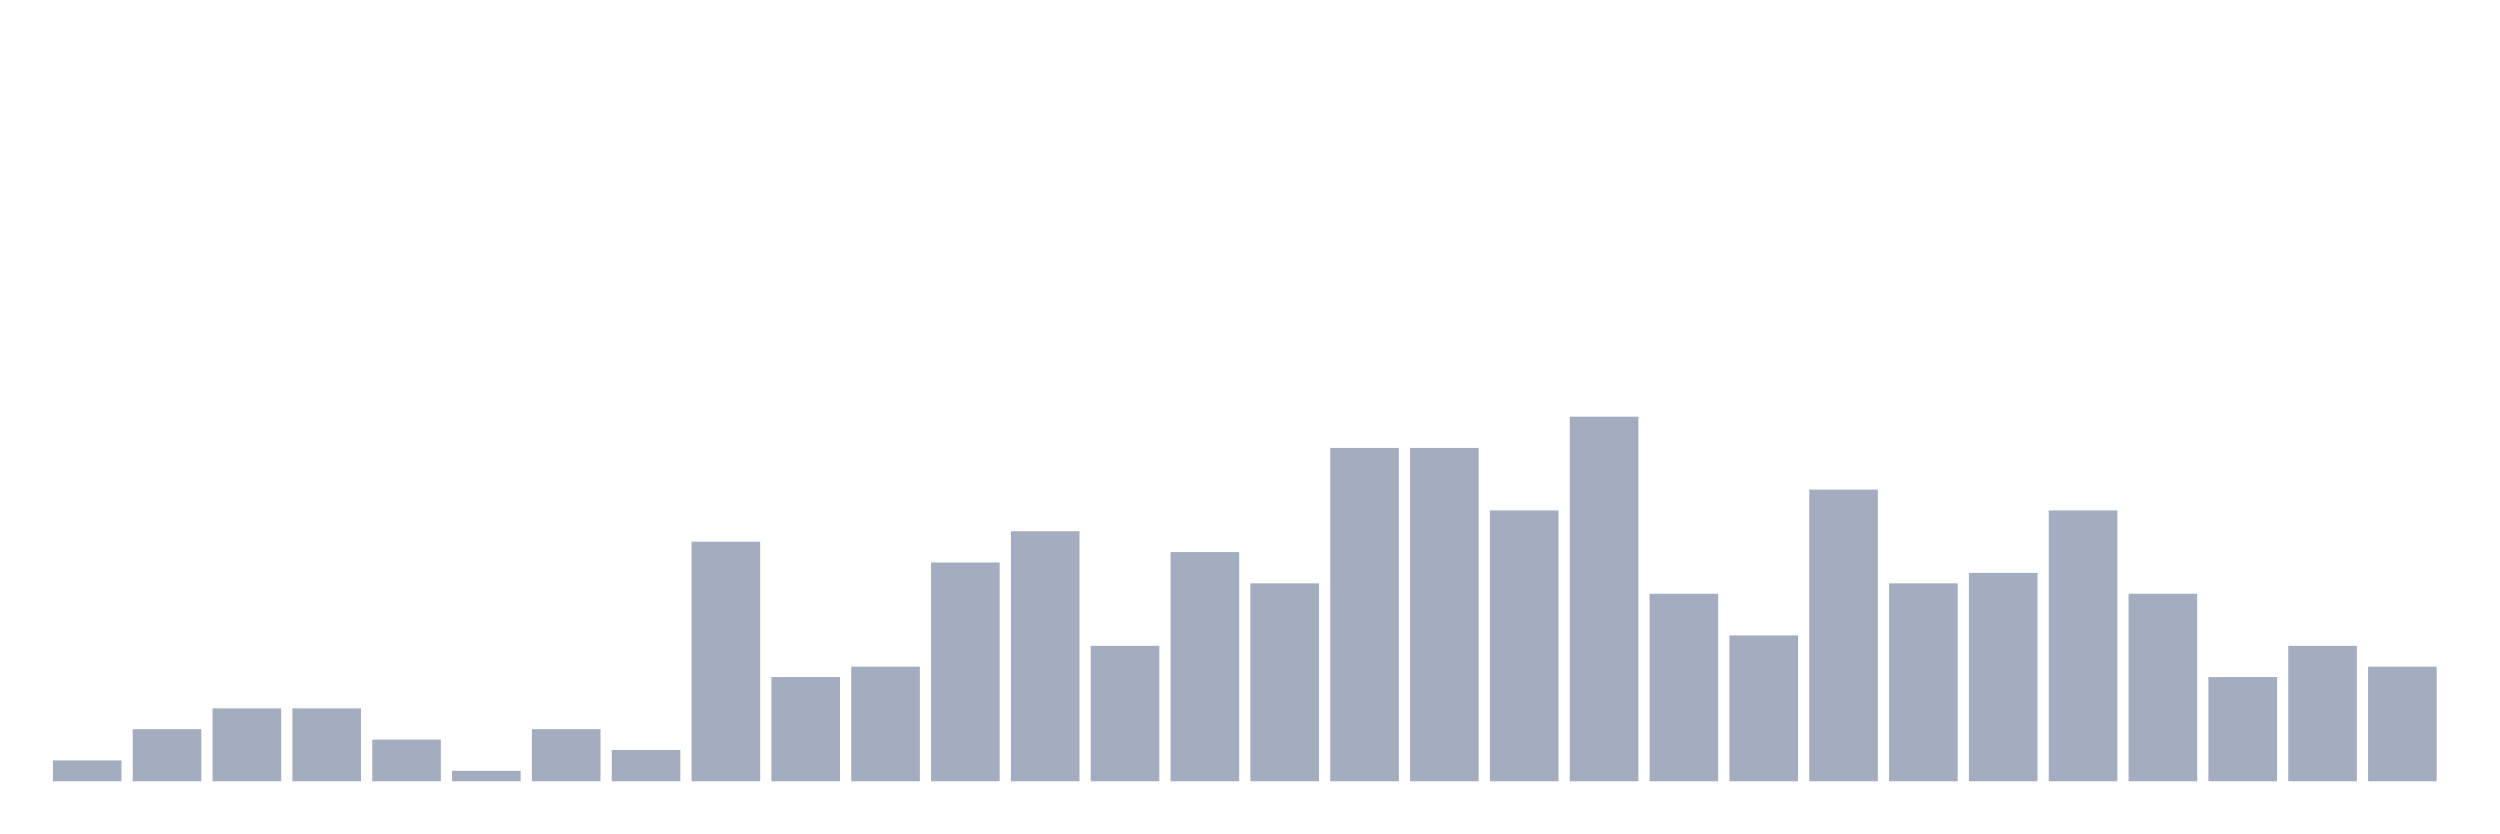
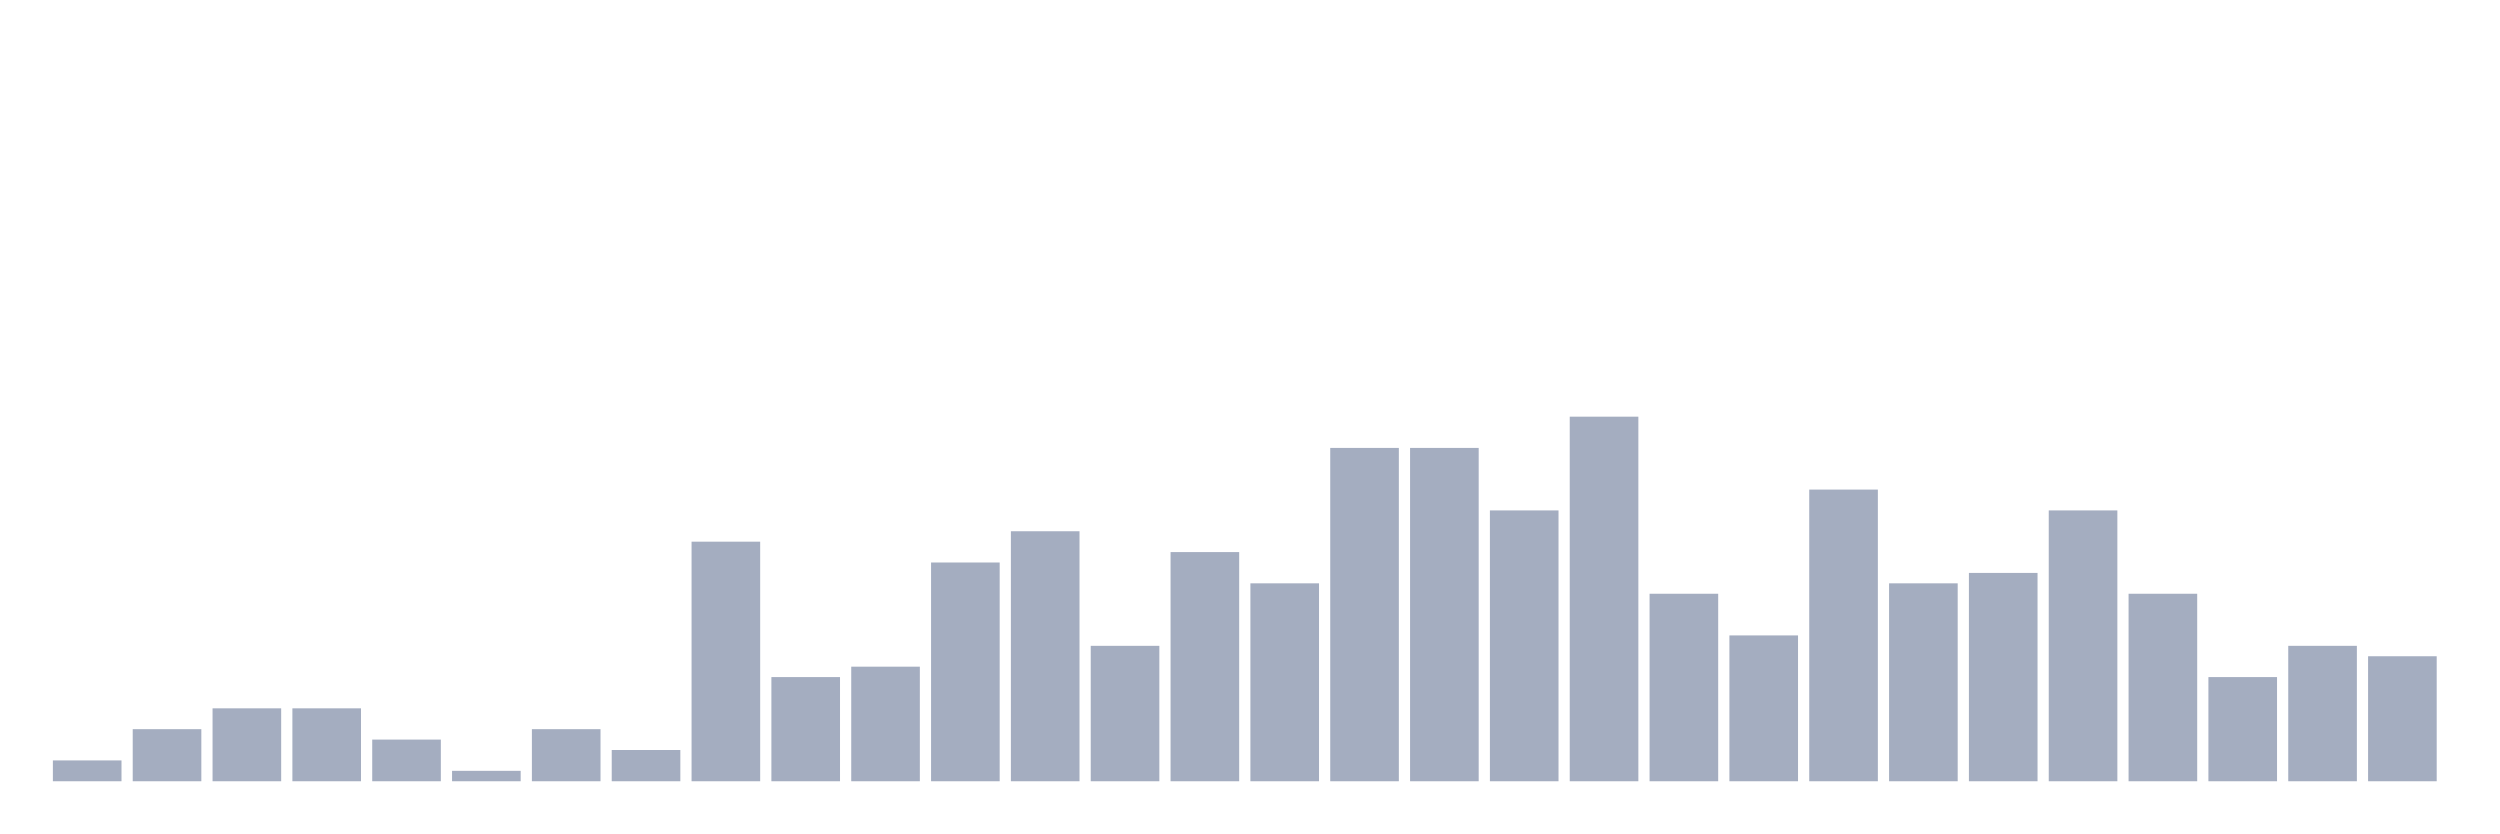
<svg xmlns="http://www.w3.org/2000/svg" viewBox="0 0 480 160">
  <g transform="translate(10,10)">
    <rect class="bar" x="0.153" width="13.175" y="136" height="4" fill="rgb(164,173,192)" />
    <rect class="bar" x="15.482" width="13.175" y="130" height="10" fill="rgb(164,173,192)" />
    <rect class="bar" x="30.81" width="13.175" y="126" height="14" fill="rgb(164,173,192)" />
    <rect class="bar" x="46.138" width="13.175" y="126" height="14" fill="rgb(164,173,192)" />
    <rect class="bar" x="61.466" width="13.175" y="132" height="8" fill="rgb(164,173,192)" />
    <rect class="bar" x="76.794" width="13.175" y="138" height="2" fill="rgb(164,173,192)" />
    <rect class="bar" x="92.123" width="13.175" y="130" height="10" fill="rgb(164,173,192)" />
    <rect class="bar" x="107.451" width="13.175" y="134" height="6" fill="rgb(164,173,192)" />
    <rect class="bar" x="122.779" width="13.175" y="94" height="46" fill="rgb(164,173,192)" />
    <rect class="bar" x="138.107" width="13.175" y="120" height="20" fill="rgb(164,173,192)" />
    <rect class="bar" x="153.436" width="13.175" y="118" height="22" fill="rgb(164,173,192)" />
    <rect class="bar" x="168.764" width="13.175" y="98" height="42" fill="rgb(164,173,192)" />
    <rect class="bar" x="184.092" width="13.175" y="92" height="48" fill="rgb(164,173,192)" />
    <rect class="bar" x="199.42" width="13.175" y="114" height="26" fill="rgb(164,173,192)" />
    <rect class="bar" x="214.748" width="13.175" y="96" height="44" fill="rgb(164,173,192)" />
    <rect class="bar" x="230.077" width="13.175" y="102" height="38" fill="rgb(164,173,192)" />
    <rect class="bar" x="245.405" width="13.175" y="76" height="64" fill="rgb(164,173,192)" />
    <rect class="bar" x="260.733" width="13.175" y="76" height="64" fill="rgb(164,173,192)" />
    <rect class="bar" x="276.061" width="13.175" y="88" height="52" fill="rgb(164,173,192)" />
    <rect class="bar" x="291.39" width="13.175" y="70" height="70" fill="rgb(164,173,192)" />
    <rect class="bar" x="306.718" width="13.175" y="104" height="36" fill="rgb(164,173,192)" />
    <rect class="bar" x="322.046" width="13.175" y="112" height="28" fill="rgb(164,173,192)" />
    <rect class="bar" x="337.374" width="13.175" y="84" height="56" fill="rgb(164,173,192)" />
    <rect class="bar" x="352.702" width="13.175" y="102" height="38" fill="rgb(164,173,192)" />
    <rect class="bar" x="368.031" width="13.175" y="100" height="40" fill="rgb(164,173,192)" />
    <rect class="bar" x="383.359" width="13.175" y="88" height="52" fill="rgb(164,173,192)" />
    <rect class="bar" x="398.687" width="13.175" y="104" height="36" fill="rgb(164,173,192)" />
    <rect class="bar" x="414.015" width="13.175" y="120" height="20" fill="rgb(164,173,192)" />
    <rect class="bar" x="429.344" width="13.175" y="114" height="26" fill="rgb(164,173,192)" />
-     <rect class="bar" x="444.672" width="13.175" y="118" height="22" fill="rgb(164,173,192)" />
+     <rect class="bar" x="444.672" width="13.175" y="116" height="24" fill="rgb(164,173,192)" />
  </g>
</svg>
